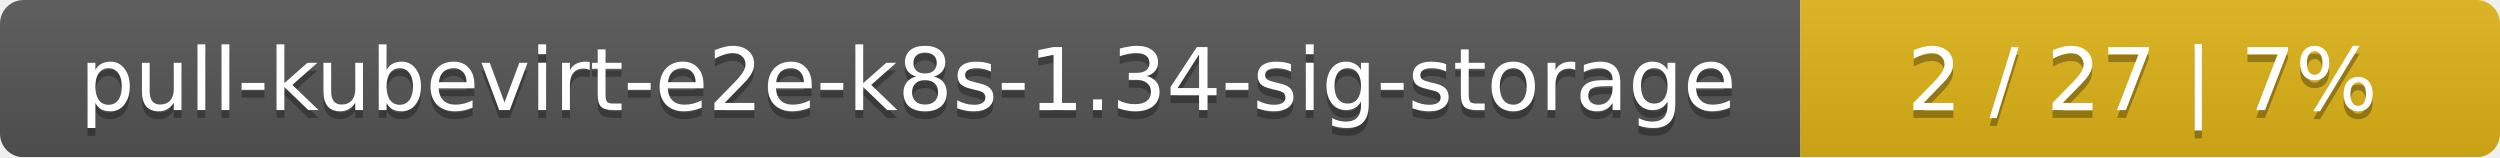
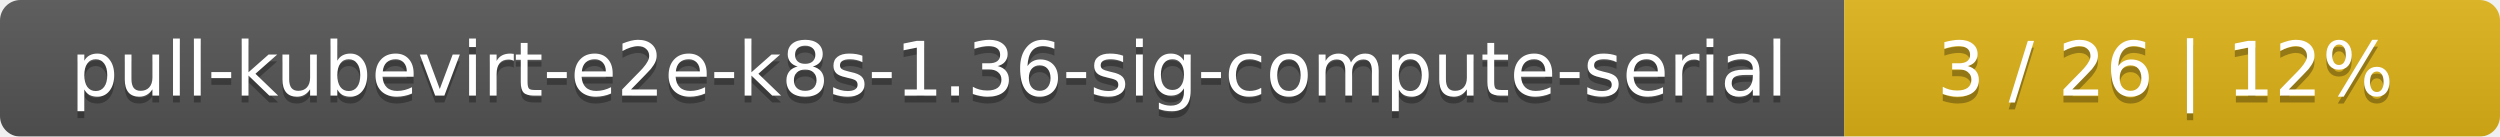
- <svg xmlns="http://www.w3.org/2000/svg" width="318" height="20">
+ <svg xmlns="http://www.w3.org/2000/svg" width="366" height="20">
  <linearGradient id="smooth" x2="0" y2="100%">
    <stop offset="0" stop-color="#bbb" stop-opacity=".1" />
    <stop offset="1" stop-opacity=".1" />
  </linearGradient>
  <mask id="round">
-     <rect width="318" height="20" rx="3" fill="#fff" />
+     <rect width="366" height="20" rx="3" fill="#fff" />
  </mask>
  <g mask="url(#round)">
-     <rect width="229" height="20" fill="#555" />
-     <rect x="229" width="89" height="20" fill="#dfb317" />
-     <rect width="318" height="20" fill="url(#smooth)" />
+     <rect width="270" height="20" fill="#555" />
+     <rect x="270" width="96" height="20" fill="#dfb317" />
+     <rect width="366" height="20" fill="url(#smooth)" />
  </g>
  <g fill="#fff" text-anchor="middle" font-family="DejaVu Sans,Verdana,Geneva,sans-serif" font-size="11">
-     <text x="115.5" y="15" fill="#010101" fill-opacity=".3">pull-kubevirt-e2e-k8s-1.34-sig-storage</text>
-     <text x="115.5" y="14">pull-kubevirt-e2e-k8s-1.34-sig-storage</text>
-     <text x="272.5" y="15" fill="#010101" fill-opacity=".3">2 / 27    |    7%</text>
-     <text x="272.5" y="14">2 / 27    |    7%</text>
+     <text x="136" y="15" fill="#010101" fill-opacity=".3">pull-kubevirt-e2e-k8s-1.36-sig-compute-serial</text>
+     <text x="136" y="14">pull-kubevirt-e2e-k8s-1.36-sig-compute-serial</text>
+     <text x="317" y="15" fill="#010101" fill-opacity=".3">3 / 26    |    12%</text>
+     <text x="317" y="14">3 / 26    |    12%</text>
  </g>
</svg>
